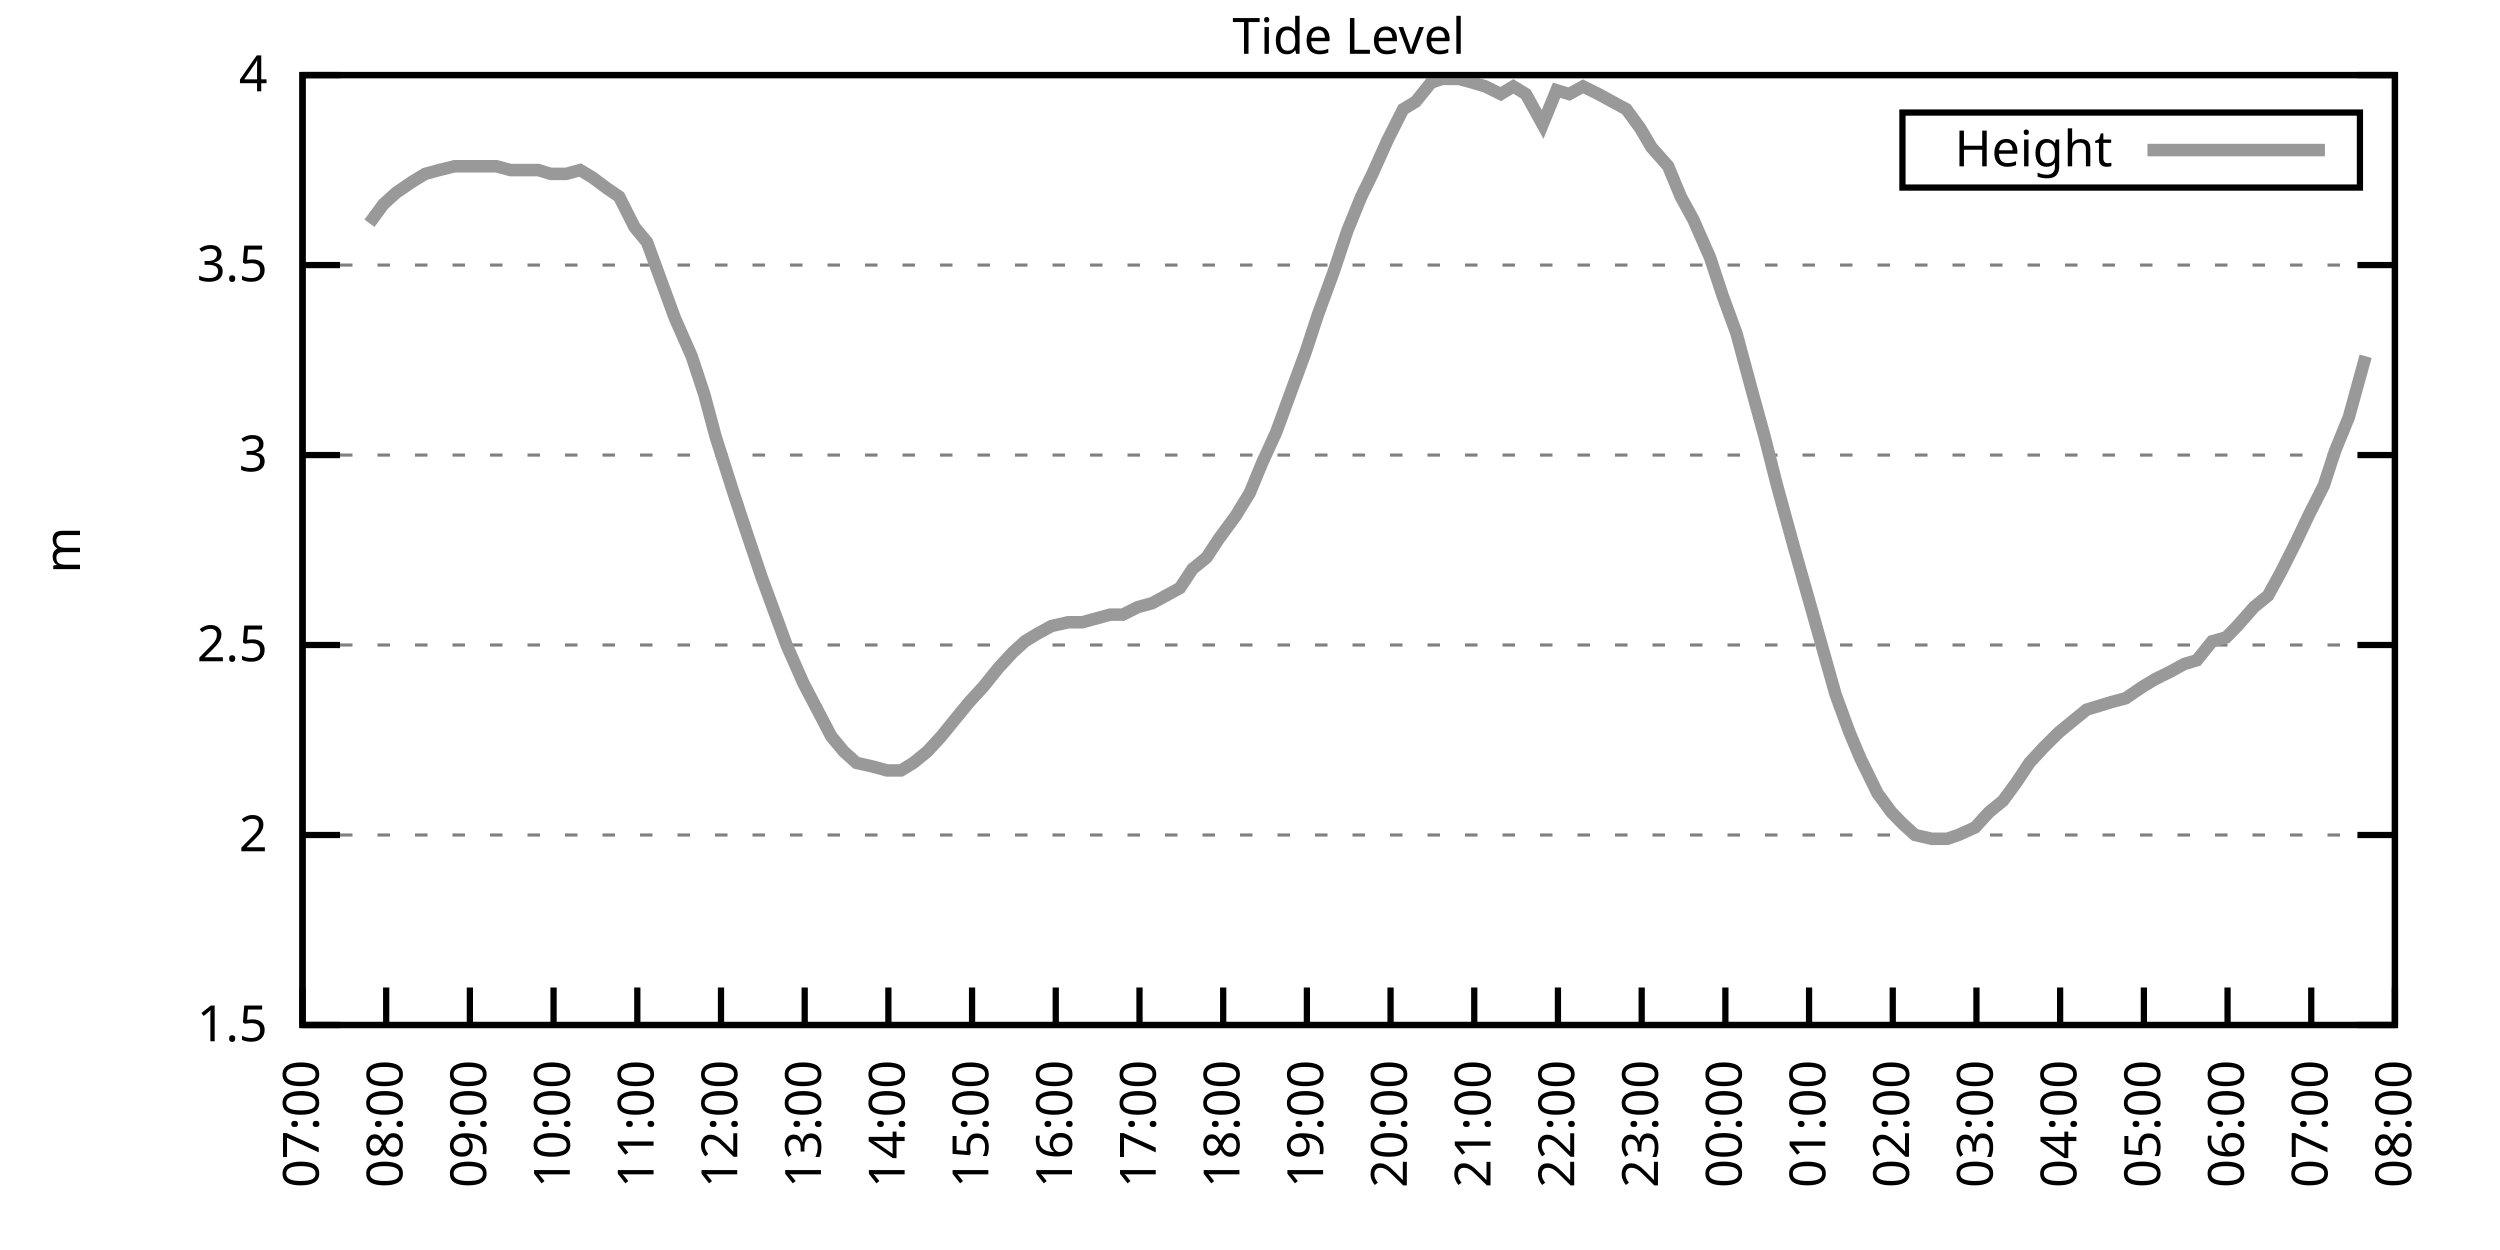
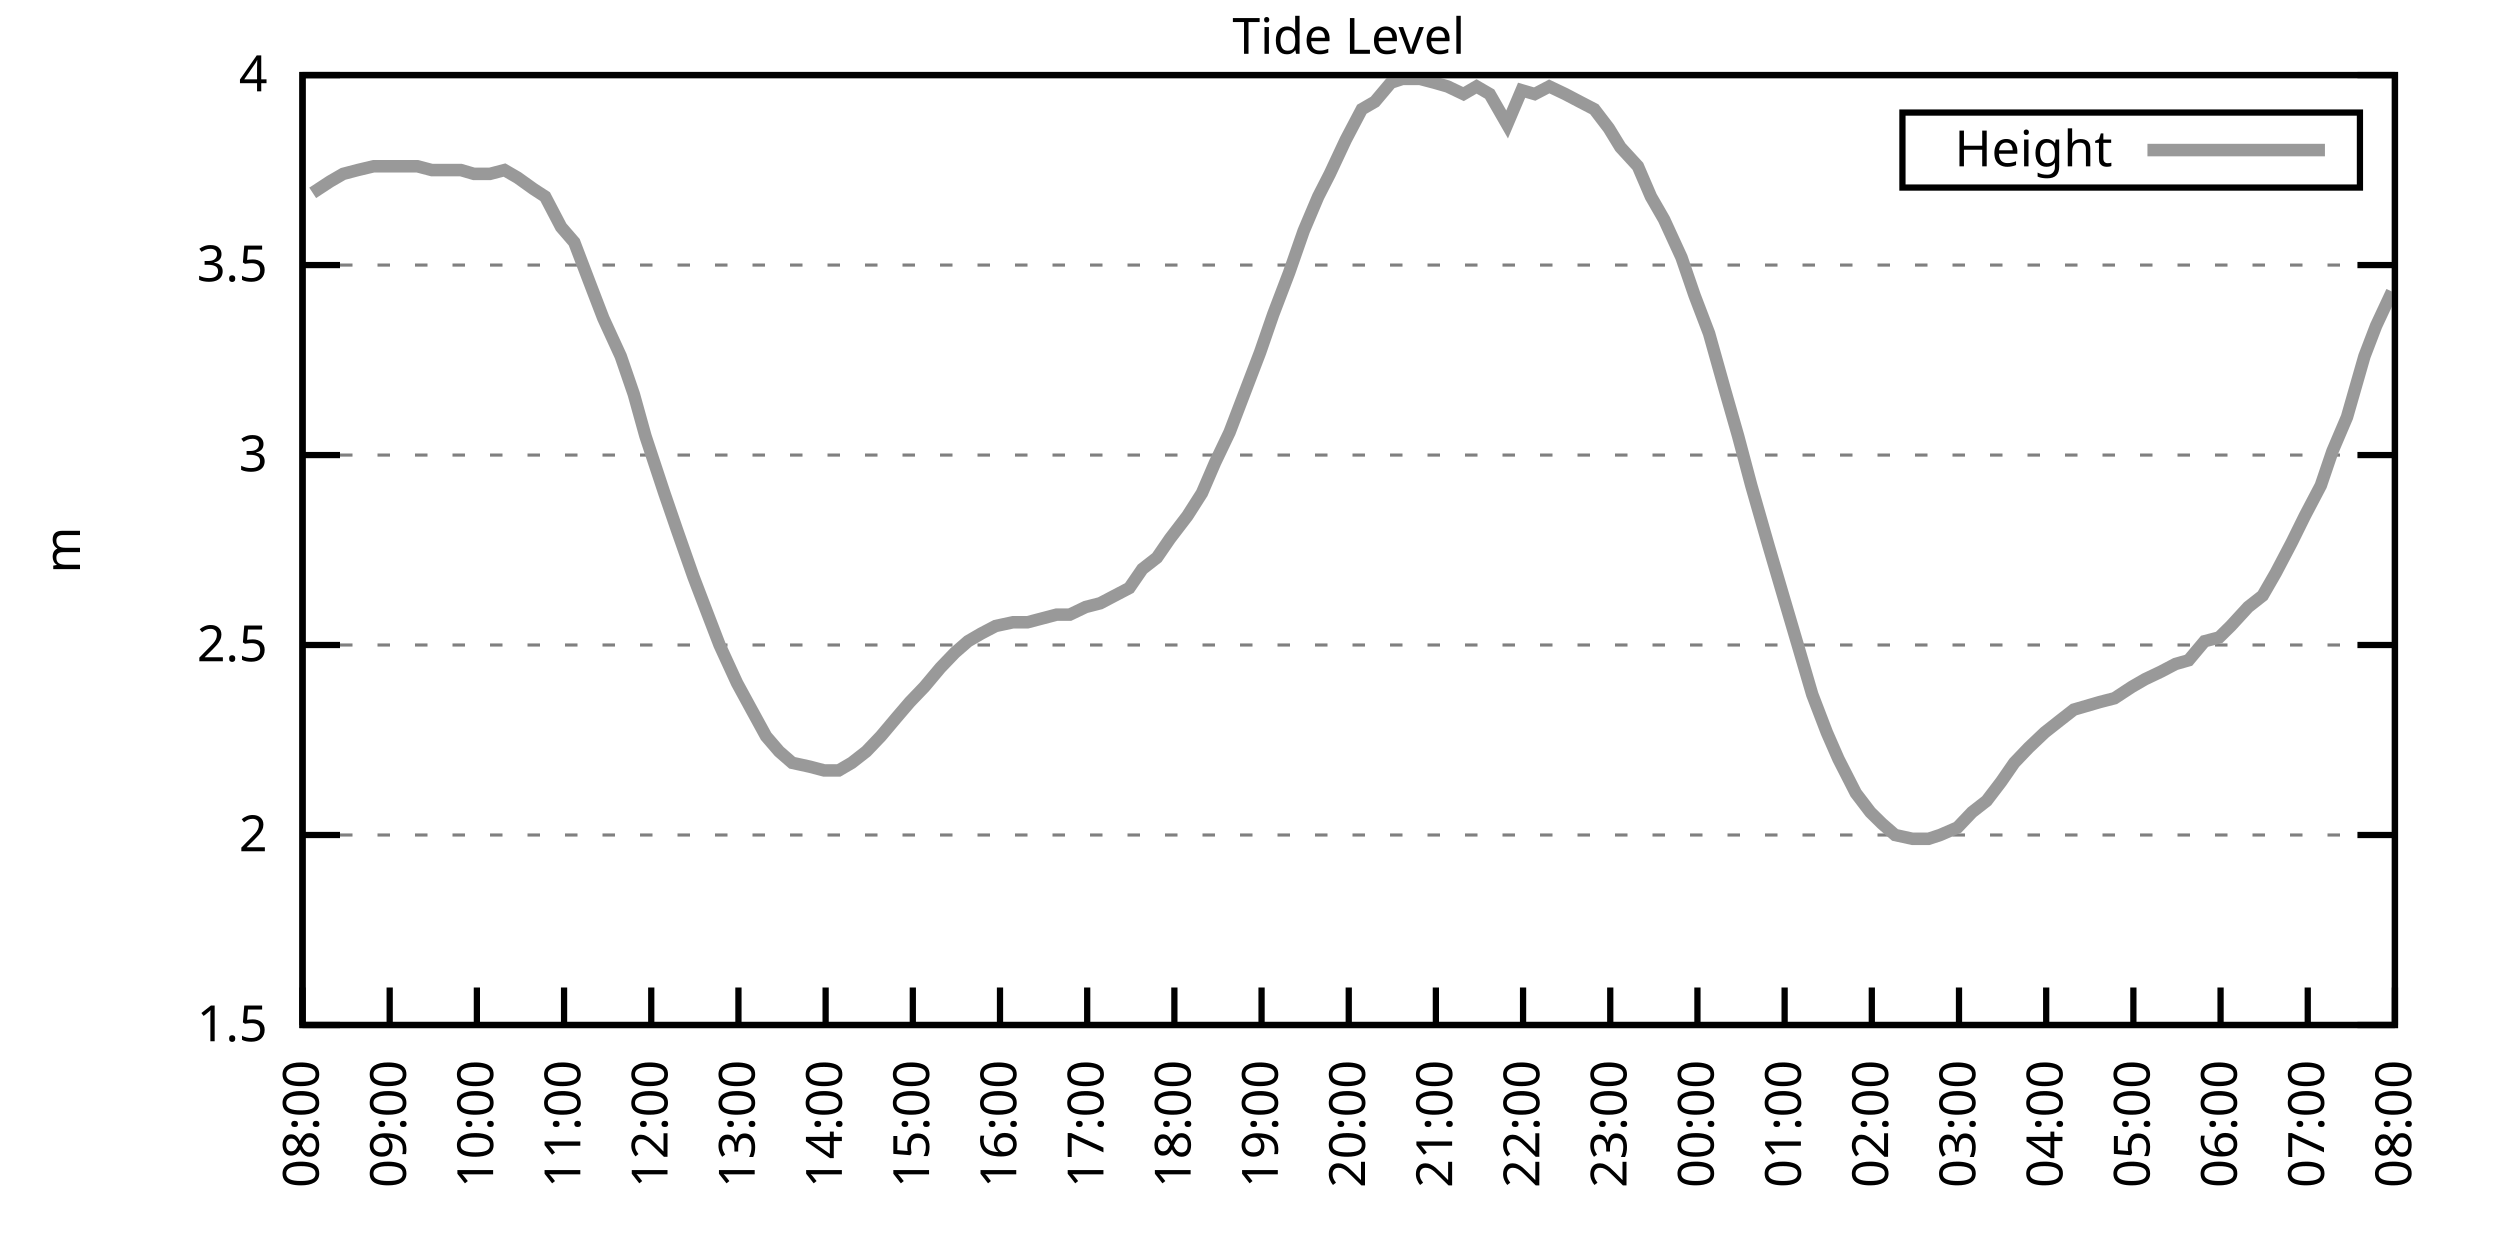
<svg xmlns="http://www.w3.org/2000/svg" xmlns:xlink="http://www.w3.org/1999/xlink" width="400" height="200" viewBox="0 0 400 200">
  <g id="gnuplot_canvas">
    <rect x="0" y="0" width="400" height="200" fill="none" />
    <defs>
      <circle id="gpDot" r="0.5" stroke-width="0.5" stroke="currentColor" />
      <path id="gpPt0" stroke-width="0.333" stroke="currentColor" d="M-1,0 h2 M0,-1 v2" />
      <path id="gpPt1" stroke-width="0.333" stroke="currentColor" d="M-1,-1 L1,1 M1,-1 L-1,1" />
      <path id="gpPt2" stroke-width="0.333" stroke="currentColor" d="M-1,0 L1,0 M0,-1 L0,1 M-1,-1 L1,1 M-1,1 L1,-1" />
      <rect id="gpPt3" stroke-width="0.333" stroke="currentColor" x="-1" y="-1" width="2" height="2" />
      <rect id="gpPt4" stroke-width="0.333" stroke="currentColor" fill="currentColor" x="-1" y="-1" width="2" height="2" />
      <circle id="gpPt5" stroke-width="0.333" stroke="currentColor" cx="0" cy="0" r="1" />
      <use xlink:href="#gpPt5" id="gpPt6" fill="currentColor" stroke="none" />
      <path id="gpPt7" stroke-width="0.333" stroke="currentColor" d="M0,-1.33 L-1.33,0.67 L1.33,0.67 z" />
      <use xlink:href="#gpPt7" id="gpPt8" fill="currentColor" stroke="none" />
      <use xlink:href="#gpPt7" id="gpPt9" stroke="currentColor" transform="rotate(180)" />
      <use xlink:href="#gpPt9" id="gpPt10" fill="currentColor" stroke="none" />
      <use xlink:href="#gpPt3" id="gpPt11" stroke="currentColor" transform="rotate(45)" />
      <use xlink:href="#gpPt11" id="gpPt12" fill="currentColor" stroke="none" />
      <path id="gpPt13" stroke-width="0.333" stroke="currentColor" d="M0,1.330 L1.265,0.411 L0.782,-1.067 L-0.782,-1.076 L-1.265,0.411 z" />
      <use xlink:href="#gpPt13" id="gpPt14" fill="currentColor" stroke="none" />
      <filter id="textbox" filterUnits="objectBoundingBox" x="0" y="0" height="1" width="1">
        <feFlood flood-color="white" flood-opacity="1" result="bgnd" />
        <feComposite in="SourceGraphic" in2="bgnd" operator="atop" />
      </filter>
      <filter id="greybox" filterUnits="objectBoundingBox" x="0" y="0" height="1" width="1">
        <feFlood flood-color="lightgrey" flood-opacity="1" result="grey" />
        <feComposite in="SourceGraphic" in2="grey" operator="atop" />
      </filter>
    </defs>
    <g fill="none" color="white" stroke="currentColor" stroke-width="1.00" stroke-linecap="butt" stroke-linejoin="miter">
</g>
    <g fill="none" color="black" stroke="currentColor" stroke-width="1.00" stroke-linecap="butt" stroke-linejoin="miter">
      <g stroke="none" shape-rendering="crispEdges">
        <polygon fill="rgb(255, 255, 255)" points="48.40,164.00 383.18,164.00 383.18,12.02 48.40,12.02 " />
      </g>
    </g>
    <g fill="none" color="black" stroke="currentColor" stroke-width="1.00" stroke-linecap="butt" stroke-linejoin="miter">
</g>
    <g fill="none" color="black" stroke="black" stroke-width="0.50" stroke-linecap="butt" stroke-linejoin="miter">
</g>
    <g fill="none" color="gray" stroke="currentColor" stroke-width="0.50" stroke-linecap="butt" stroke-linejoin="miter">
      <path stroke="gray" stroke-dasharray="2,4" class="gridline" d="M48.40,164.00 L383.19,164.00  " />
    </g>
    <g fill="none" color="gray" stroke="gray" stroke-width="1.00" stroke-linecap="butt" stroke-linejoin="miter">
</g>
    <g fill="none" color="black" stroke="currentColor" stroke-width="1.00" stroke-linecap="butt" stroke-linejoin="miter">
      <path stroke="black" d="M48.40,164.00 L54.40,164.00 M383.19,164.00 L377.19,164.00  " />
      <g transform="translate(42.80,166.60)" stroke="none" fill="black" font-family="Sans" font-size="8.00" text-anchor="end">
        <text>
          <tspan font-family="Sans"> 1.5</tspan>
        </text>
      </g>
    </g>
    <g fill="none" color="black" stroke="currentColor" stroke-width="1.00" stroke-linecap="butt" stroke-linejoin="miter">
</g>
    <g fill="none" color="black" stroke="black" stroke-width="0.50" stroke-linecap="butt" stroke-linejoin="miter">
</g>
    <g fill="none" color="gray" stroke="currentColor" stroke-width="0.50" stroke-linecap="butt" stroke-linejoin="miter">
      <path stroke="gray" stroke-dasharray="2,4" class="gridline" d="M48.40,133.60 L383.19,133.60  " />
    </g>
    <g fill="none" color="gray" stroke="gray" stroke-width="1.00" stroke-linecap="butt" stroke-linejoin="miter">
</g>
    <g fill="none" color="black" stroke="currentColor" stroke-width="1.00" stroke-linecap="butt" stroke-linejoin="miter">
      <path stroke="black" d="M48.40,133.60 L54.40,133.60 M383.19,133.60 L377.19,133.60  " />
      <g transform="translate(42.80,136.20)" stroke="none" fill="black" font-family="Sans" font-size="8.00" text-anchor="end">
        <text>
          <tspan font-family="Sans"> 2</tspan>
        </text>
      </g>
    </g>
    <g fill="none" color="black" stroke="currentColor" stroke-width="1.00" stroke-linecap="butt" stroke-linejoin="miter">
</g>
    <g fill="none" color="black" stroke="black" stroke-width="0.50" stroke-linecap="butt" stroke-linejoin="miter">
</g>
    <g fill="none" color="gray" stroke="currentColor" stroke-width="0.50" stroke-linecap="butt" stroke-linejoin="miter">
      <path stroke="gray" stroke-dasharray="2,4" class="gridline" d="M48.40,103.20 L383.19,103.20  " />
    </g>
    <g fill="none" color="gray" stroke="gray" stroke-width="1.00" stroke-linecap="butt" stroke-linejoin="miter">
</g>
    <g fill="none" color="black" stroke="currentColor" stroke-width="1.00" stroke-linecap="butt" stroke-linejoin="miter">
      <path stroke="black" d="M48.40,103.20 L54.40,103.20 M383.19,103.20 L377.19,103.20  " />
      <g transform="translate(42.80,105.80)" stroke="none" fill="black" font-family="Sans" font-size="8.00" text-anchor="end">
        <text>
          <tspan font-family="Sans"> 2.5</tspan>
        </text>
      </g>
    </g>
    <g fill="none" color="black" stroke="currentColor" stroke-width="1.00" stroke-linecap="butt" stroke-linejoin="miter">
</g>
    <g fill="none" color="black" stroke="black" stroke-width="0.50" stroke-linecap="butt" stroke-linejoin="miter">
</g>
    <g fill="none" color="gray" stroke="currentColor" stroke-width="0.50" stroke-linecap="butt" stroke-linejoin="miter">
      <path stroke="gray" stroke-dasharray="2,4" class="gridline" d="M48.40,72.81 L383.19,72.81  " />
    </g>
    <g fill="none" color="gray" stroke="gray" stroke-width="1.00" stroke-linecap="butt" stroke-linejoin="miter">
</g>
    <g fill="none" color="black" stroke="currentColor" stroke-width="1.00" stroke-linecap="butt" stroke-linejoin="miter">
      <path stroke="black" d="M48.40,72.81 L54.40,72.81 M383.19,72.81 L377.19,72.81  " />
      <g transform="translate(42.80,75.41)" stroke="none" fill="black" font-family="Sans" font-size="8.00" text-anchor="end">
        <text>
          <tspan font-family="Sans"> 3</tspan>
        </text>
      </g>
    </g>
    <g fill="none" color="black" stroke="currentColor" stroke-width="1.00" stroke-linecap="butt" stroke-linejoin="miter">
</g>
    <g fill="none" color="black" stroke="black" stroke-width="0.50" stroke-linecap="butt" stroke-linejoin="miter">
</g>
    <g fill="none" color="gray" stroke="currentColor" stroke-width="0.50" stroke-linecap="butt" stroke-linejoin="miter">
      <path stroke="gray" stroke-dasharray="2,4" class="gridline" d="M48.40,42.41 L383.19,42.41  " />
    </g>
    <g fill="none" color="gray" stroke="gray" stroke-width="1.00" stroke-linecap="butt" stroke-linejoin="miter">
</g>
    <g fill="none" color="black" stroke="currentColor" stroke-width="1.00" stroke-linecap="butt" stroke-linejoin="miter">
      <path stroke="black" d="M48.40,42.41 L54.40,42.41 M383.19,42.41 L377.19,42.41  " />
      <g transform="translate(42.80,45.01)" stroke="none" fill="black" font-family="Sans" font-size="8.00" text-anchor="end">
        <text>
          <tspan font-family="Sans"> 3.5</tspan>
        </text>
      </g>
    </g>
    <g fill="none" color="black" stroke="currentColor" stroke-width="1.00" stroke-linecap="butt" stroke-linejoin="miter">
</g>
    <g fill="none" color="black" stroke="black" stroke-width="0.50" stroke-linecap="butt" stroke-linejoin="miter">
</g>
    <g fill="none" color="gray" stroke="currentColor" stroke-width="0.50" stroke-linecap="butt" stroke-linejoin="miter">
      <path stroke="gray" stroke-dasharray="2,4" class="gridline" d="M48.40,12.01 L383.19,12.01  " />
    </g>
    <g fill="none" color="gray" stroke="gray" stroke-width="1.00" stroke-linecap="butt" stroke-linejoin="miter">
</g>
    <g fill="none" color="black" stroke="currentColor" stroke-width="1.00" stroke-linecap="butt" stroke-linejoin="miter">
      <path stroke="black" d="M48.40,12.01 L54.40,12.01 M383.19,12.01 L377.19,12.01  " />
      <g transform="translate(42.80,14.61)" stroke="none" fill="black" font-family="Sans" font-size="8.00" text-anchor="end">
        <text>
          <tspan font-family="Sans"> 4</tspan>
        </text>
      </g>
    </g>
    <g fill="none" color="black" stroke="currentColor" stroke-width="1.00" stroke-linecap="butt" stroke-linejoin="miter">
      <path stroke="black" d="M48.40,164.00 L48.40,158.00  " />
      <g transform="translate(51.00,169.60) rotate(270.00)" stroke="none" fill="black" font-family="Sans" font-size="8.00" text-anchor="end">
        <text>
-           <tspan font-family="Sans">07:00</tspan>
-         </text>
-       </g>
-     </g>
-     <g fill="none" color="black" stroke="currentColor" stroke-width="1.00" stroke-linecap="butt" stroke-linejoin="miter">
-       <path stroke="black" d="M61.79,164.00 L61.79,158.00  " />
-       <g transform="translate(64.39,169.60) rotate(270.00)" stroke="none" fill="black" font-family="Sans" font-size="8.00" text-anchor="end">
-         <text>
          <tspan font-family="Sans">08:00</tspan>
        </text>
      </g>
    </g>
    <g fill="none" color="black" stroke="currentColor" stroke-width="1.00" stroke-linecap="butt" stroke-linejoin="miter">
-       <path stroke="black" d="M75.18,164.00 L75.18,158.00  " />
-       <g transform="translate(77.78,169.60) rotate(270.00)" stroke="none" fill="black" font-family="Sans" font-size="8.00" text-anchor="end">
+       <path stroke="black" d="M62.35,164.00 L62.35,158.00  " />
+       <g transform="translate(64.95,169.60) rotate(270.00)" stroke="none" fill="black" font-family="Sans" font-size="8.00" text-anchor="end">
        <text>
          <tspan font-family="Sans">09:00</tspan>
        </text>
      </g>
    </g>
    <g fill="none" color="black" stroke="currentColor" stroke-width="1.00" stroke-linecap="butt" stroke-linejoin="miter">
-       <path stroke="black" d="M88.57,164.00 L88.57,158.00  " />
-       <g transform="translate(91.17,169.60) rotate(270.00)" stroke="none" fill="black" font-family="Sans" font-size="8.00" text-anchor="end">
+       <path stroke="black" d="M76.30,164.00 L76.30,158.00  " />
+       <g transform="translate(78.90,169.60) rotate(270.00)" stroke="none" fill="black" font-family="Sans" font-size="8.00" text-anchor="end">
        <text>
          <tspan font-family="Sans">10:00</tspan>
        </text>
      </g>
    </g>
    <g fill="none" color="black" stroke="currentColor" stroke-width="1.00" stroke-linecap="butt" stroke-linejoin="miter">
-       <path stroke="black" d="M101.97,164.00 L101.97,158.00  " />
-       <g transform="translate(104.57,169.60) rotate(270.00)" stroke="none" fill="black" font-family="Sans" font-size="8.00" text-anchor="end">
+       <path stroke="black" d="M90.25,164.00 L90.25,158.00  " />
+       <g transform="translate(92.85,169.60) rotate(270.00)" stroke="none" fill="black" font-family="Sans" font-size="8.00" text-anchor="end">
        <text>
          <tspan font-family="Sans">11:00</tspan>
        </text>
      </g>
    </g>
    <g fill="none" color="black" stroke="currentColor" stroke-width="1.00" stroke-linecap="butt" stroke-linejoin="miter">
-       <path stroke="black" d="M115.36,164.00 L115.36,158.00  " />
-       <g transform="translate(117.96,169.60) rotate(270.00)" stroke="none" fill="black" font-family="Sans" font-size="8.00" text-anchor="end">
+       <path stroke="black" d="M104.20,164.00 L104.20,158.00  " />
+       <g transform="translate(106.80,169.60) rotate(270.00)" stroke="none" fill="black" font-family="Sans" font-size="8.00" text-anchor="end">
        <text>
          <tspan font-family="Sans">12:00</tspan>
        </text>
      </g>
    </g>
    <g fill="none" color="black" stroke="currentColor" stroke-width="1.00" stroke-linecap="butt" stroke-linejoin="miter">
-       <path stroke="black" d="M128.75,164.00 L128.75,158.00  " />
-       <g transform="translate(131.35,169.60) rotate(270.00)" stroke="none" fill="black" font-family="Sans" font-size="8.00" text-anchor="end">
+       <path stroke="black" d="M118.15,164.00 L118.15,158.00  " />
+       <g transform="translate(120.75,169.60) rotate(270.00)" stroke="none" fill="black" font-family="Sans" font-size="8.00" text-anchor="end">
        <text>
          <tspan font-family="Sans">13:00</tspan>
        </text>
      </g>
    </g>
    <g fill="none" color="black" stroke="currentColor" stroke-width="1.00" stroke-linecap="butt" stroke-linejoin="miter">
-       <path stroke="black" d="M142.14,164.00 L142.14,158.00  " />
-       <g transform="translate(144.74,169.60) rotate(270.00)" stroke="none" fill="black" font-family="Sans" font-size="8.00" text-anchor="end">
+       <path stroke="black" d="M132.10,164.00 L132.10,158.00  " />
+       <g transform="translate(134.70,169.60) rotate(270.00)" stroke="none" fill="black" font-family="Sans" font-size="8.00" text-anchor="end">
        <text>
          <tspan font-family="Sans">14:00</tspan>
        </text>
      </g>
    </g>
    <g fill="none" color="black" stroke="currentColor" stroke-width="1.00" stroke-linecap="butt" stroke-linejoin="miter">
-       <path stroke="black" d="M155.53,164.00 L155.53,158.00  " />
-       <g transform="translate(158.13,169.60) rotate(270.00)" stroke="none" fill="black" font-family="Sans" font-size="8.00" text-anchor="end">
+       <path stroke="black" d="M146.05,164.00 L146.05,158.00  " />
+       <g transform="translate(148.65,169.60) rotate(270.00)" stroke="none" fill="black" font-family="Sans" font-size="8.00" text-anchor="end">
        <text>
          <tspan font-family="Sans">15:00</tspan>
        </text>
      </g>
    </g>
    <g fill="none" color="black" stroke="currentColor" stroke-width="1.00" stroke-linecap="butt" stroke-linejoin="miter">
-       <path stroke="black" d="M168.92,164.00 L168.92,158.00  " />
-       <g transform="translate(171.52,169.60) rotate(270.00)" stroke="none" fill="black" font-family="Sans" font-size="8.00" text-anchor="end">
+       <path stroke="black" d="M160.00,164.00 L160.00,158.00  " />
+       <g transform="translate(162.60,169.60) rotate(270.00)" stroke="none" fill="black" font-family="Sans" font-size="8.00" text-anchor="end">
        <text>
          <tspan font-family="Sans">16:00</tspan>
        </text>
      </g>
    </g>
    <g fill="none" color="black" stroke="currentColor" stroke-width="1.00" stroke-linecap="butt" stroke-linejoin="miter">
-       <path stroke="black" d="M182.32,164.00 L182.32,158.00  " />
-       <g transform="translate(184.92,169.60) rotate(270.00)" stroke="none" fill="black" font-family="Sans" font-size="8.00" text-anchor="end">
+       <path stroke="black" d="M173.95,164.00 L173.95,158.00  " />
+       <g transform="translate(176.55,169.60) rotate(270.00)" stroke="none" fill="black" font-family="Sans" font-size="8.00" text-anchor="end">
        <text>
          <tspan font-family="Sans">17:00</tspan>
        </text>
      </g>
    </g>
    <g fill="none" color="black" stroke="currentColor" stroke-width="1.00" stroke-linecap="butt" stroke-linejoin="miter">
-       <path stroke="black" d="M195.71,164.00 L195.71,158.00  " />
-       <g transform="translate(198.31,169.60) rotate(270.00)" stroke="none" fill="black" font-family="Sans" font-size="8.00" text-anchor="end">
+       <path stroke="black" d="M187.90,164.00 L187.90,158.00  " />
+       <g transform="translate(190.50,169.60) rotate(270.00)" stroke="none" fill="black" font-family="Sans" font-size="8.00" text-anchor="end">
        <text>
          <tspan font-family="Sans">18:00</tspan>
        </text>
      </g>
    </g>
    <g fill="none" color="black" stroke="currentColor" stroke-width="1.00" stroke-linecap="butt" stroke-linejoin="miter">
-       <path stroke="black" d="M209.10,164.00 L209.10,158.00  " />
-       <g transform="translate(211.70,169.60) rotate(270.00)" stroke="none" fill="black" font-family="Sans" font-size="8.00" text-anchor="end">
+       <path stroke="black" d="M201.85,164.00 L201.85,158.00  " />
+       <g transform="translate(204.45,169.60) rotate(270.00)" stroke="none" fill="black" font-family="Sans" font-size="8.00" text-anchor="end">
        <text>
          <tspan font-family="Sans">19:00</tspan>
        </text>
      </g>
    </g>
    <g fill="none" color="black" stroke="currentColor" stroke-width="1.00" stroke-linecap="butt" stroke-linejoin="miter">
-       <path stroke="black" d="M222.49,164.00 L222.49,158.00  " />
-       <g transform="translate(225.09,169.60) rotate(270.00)" stroke="none" fill="black" font-family="Sans" font-size="8.00" text-anchor="end">
+       <path stroke="black" d="M215.80,164.00 L215.80,158.00  " />
+       <g transform="translate(218.40,169.60) rotate(270.00)" stroke="none" fill="black" font-family="Sans" font-size="8.00" text-anchor="end">
        <text>
          <tspan font-family="Sans">20:00</tspan>
        </text>
      </g>
    </g>
    <g fill="none" color="black" stroke="currentColor" stroke-width="1.00" stroke-linecap="butt" stroke-linejoin="miter">
-       <path stroke="black" d="M235.88,164.00 L235.88,158.00  " />
-       <g transform="translate(238.48,169.60) rotate(270.00)" stroke="none" fill="black" font-family="Sans" font-size="8.00" text-anchor="end">
+       <path stroke="black" d="M229.74,164.00 L229.74,158.00  " />
+       <g transform="translate(232.34,169.60) rotate(270.00)" stroke="none" fill="black" font-family="Sans" font-size="8.00" text-anchor="end">
        <text>
          <tspan font-family="Sans">21:00</tspan>
        </text>
      </g>
    </g>
    <g fill="none" color="black" stroke="currentColor" stroke-width="1.00" stroke-linecap="butt" stroke-linejoin="miter">
-       <path stroke="black" d="M249.27,164.00 L249.27,158.00  " />
-       <g transform="translate(251.87,169.60) rotate(270.00)" stroke="none" fill="black" font-family="Sans" font-size="8.00" text-anchor="end">
+       <path stroke="black" d="M243.69,164.00 L243.69,158.00  " />
+       <g transform="translate(246.29,169.60) rotate(270.00)" stroke="none" fill="black" font-family="Sans" font-size="8.00" text-anchor="end">
        <text>
          <tspan font-family="Sans">22:00</tspan>
        </text>
      </g>
    </g>
    <g fill="none" color="black" stroke="currentColor" stroke-width="1.00" stroke-linecap="butt" stroke-linejoin="miter">
-       <path stroke="black" d="M262.67,164.00 L262.67,158.00  " />
-       <g transform="translate(265.27,169.60) rotate(270.00)" stroke="none" fill="black" font-family="Sans" font-size="8.00" text-anchor="end">
+       <path stroke="black" d="M257.64,164.00 L257.64,158.00  " />
+       <g transform="translate(260.24,169.60) rotate(270.00)" stroke="none" fill="black" font-family="Sans" font-size="8.00" text-anchor="end">
        <text>
          <tspan font-family="Sans">23:00</tspan>
        </text>
      </g>
    </g>
    <g fill="none" color="black" stroke="currentColor" stroke-width="1.00" stroke-linecap="butt" stroke-linejoin="miter">
-       <path stroke="black" d="M276.06,164.00 L276.06,158.00  " />
-       <g transform="translate(278.66,169.60) rotate(270.00)" stroke="none" fill="black" font-family="Sans" font-size="8.00" text-anchor="end">
+       <path stroke="black" d="M271.59,164.00 L271.59,158.00  " />
+       <g transform="translate(274.19,169.60) rotate(270.00)" stroke="none" fill="black" font-family="Sans" font-size="8.00" text-anchor="end">
        <text>
          <tspan font-family="Sans">00:00</tspan>
        </text>
      </g>
    </g>
    <g fill="none" color="black" stroke="currentColor" stroke-width="1.00" stroke-linecap="butt" stroke-linejoin="miter">
-       <path stroke="black" d="M289.45,164.00 L289.45,158.00  " />
-       <g transform="translate(292.05,169.60) rotate(270.00)" stroke="none" fill="black" font-family="Sans" font-size="8.00" text-anchor="end">
+       <path stroke="black" d="M285.54,164.00 L285.54,158.00  " />
+       <g transform="translate(288.14,169.60) rotate(270.00)" stroke="none" fill="black" font-family="Sans" font-size="8.00" text-anchor="end">
        <text>
          <tspan font-family="Sans">01:00</tspan>
        </text>
      </g>
    </g>
    <g fill="none" color="black" stroke="currentColor" stroke-width="1.00" stroke-linecap="butt" stroke-linejoin="miter">
-       <path stroke="black" d="M302.84,164.00 L302.84,158.00  " />
-       <g transform="translate(305.44,169.60) rotate(270.00)" stroke="none" fill="black" font-family="Sans" font-size="8.00" text-anchor="end">
+       <path stroke="black" d="M299.49,164.00 L299.49,158.00  " />
+       <g transform="translate(302.09,169.60) rotate(270.00)" stroke="none" fill="black" font-family="Sans" font-size="8.00" text-anchor="end">
        <text>
          <tspan font-family="Sans">02:00</tspan>
        </text>
      </g>
    </g>
    <g fill="none" color="black" stroke="currentColor" stroke-width="1.00" stroke-linecap="butt" stroke-linejoin="miter">
-       <path stroke="black" d="M316.23,164.00 L316.23,158.00  " />
-       <g transform="translate(318.83,169.60) rotate(270.00)" stroke="none" fill="black" font-family="Sans" font-size="8.00" text-anchor="end">
+       <path stroke="black" d="M313.44,164.00 L313.44,158.00  " />
+       <g transform="translate(316.04,169.60) rotate(270.00)" stroke="none" fill="black" font-family="Sans" font-size="8.00" text-anchor="end">
        <text>
          <tspan font-family="Sans">03:00</tspan>
        </text>
      </g>
    </g>
    <g fill="none" color="black" stroke="currentColor" stroke-width="1.00" stroke-linecap="butt" stroke-linejoin="miter">
-       <path stroke="black" d="M329.62,164.00 L329.62,158.00  " />
-       <g transform="translate(332.22,169.60) rotate(270.00)" stroke="none" fill="black" font-family="Sans" font-size="8.00" text-anchor="end">
+       <path stroke="black" d="M327.39,164.00 L327.39,158.00  " />
+       <g transform="translate(329.99,169.60) rotate(270.00)" stroke="none" fill="black" font-family="Sans" font-size="8.00" text-anchor="end">
        <text>
          <tspan font-family="Sans">04:00</tspan>
        </text>
      </g>
    </g>
    <g fill="none" color="black" stroke="currentColor" stroke-width="1.00" stroke-linecap="butt" stroke-linejoin="miter">
-       <path stroke="black" d="M343.02,164.00 L343.02,158.00  " />
-       <g transform="translate(345.62,169.60) rotate(270.00)" stroke="none" fill="black" font-family="Sans" font-size="8.00" text-anchor="end">
+       <path stroke="black" d="M341.34,164.00 L341.34,158.00  " />
+       <g transform="translate(343.94,169.60) rotate(270.00)" stroke="none" fill="black" font-family="Sans" font-size="8.00" text-anchor="end">
        <text>
          <tspan font-family="Sans">05:00</tspan>
        </text>
      </g>
    </g>
    <g fill="none" color="black" stroke="currentColor" stroke-width="1.00" stroke-linecap="butt" stroke-linejoin="miter">
-       <path stroke="black" d="M356.41,164.00 L356.41,158.00  " />
-       <g transform="translate(359.01,169.60) rotate(270.00)" stroke="none" fill="black" font-family="Sans" font-size="8.00" text-anchor="end">
+       <path stroke="black" d="M355.29,164.00 L355.29,158.00  " />
+       <g transform="translate(357.89,169.60) rotate(270.00)" stroke="none" fill="black" font-family="Sans" font-size="8.00" text-anchor="end">
        <text>
          <tspan font-family="Sans">06:00</tspan>
        </text>
      </g>
    </g>
    <g fill="none" color="black" stroke="currentColor" stroke-width="1.00" stroke-linecap="butt" stroke-linejoin="miter">
-       <path stroke="black" d="M369.80,164.00 L369.80,158.00  " />
-       <g transform="translate(372.40,169.60) rotate(270.00)" stroke="none" fill="black" font-family="Sans" font-size="8.00" text-anchor="end">
+       <path stroke="black" d="M369.24,164.00 L369.24,158.00  " />
+       <g transform="translate(371.84,169.60) rotate(270.00)" stroke="none" fill="black" font-family="Sans" font-size="8.00" text-anchor="end">
        <text>
          <tspan font-family="Sans">07:00</tspan>
        </text>
      </g>
    </g>
    <g fill="none" color="black" stroke="currentColor" stroke-width="1.00" stroke-linecap="butt" stroke-linejoin="miter">
      <path stroke="black" d="M383.19,164.00 L383.19,158.00  " />
      <g transform="translate(385.79,169.60) rotate(270.00)" stroke="none" fill="black" font-family="Sans" font-size="8.00" text-anchor="end">
        <text>
          <tspan font-family="Sans">08:00</tspan>
        </text>
      </g>
    </g>
    <g fill="none" color="black" stroke="currentColor" stroke-width="1.00" stroke-linecap="butt" stroke-linejoin="miter">
</g>
    <g fill="none" color="black" stroke="currentColor" stroke-width="1.00" stroke-linecap="butt" stroke-linejoin="miter">
      <path stroke="black" d="M48.40,12.01 L48.40,164.00 L383.19,164.00 L383.19,12.01 L48.40,12.01 Z  " />
    </g>
    <g fill="none" color="black" stroke="currentColor" stroke-width="1.00" stroke-linecap="butt" stroke-linejoin="miter">
</g>
    <g fill="none" color="black" stroke="currentColor" stroke-width="1.00" stroke-linecap="butt" stroke-linejoin="miter">
      <path stroke="black" d="M304.39,30.01 L304.39,18.01 L377.59,18.01 L377.59,30.01 L304.39,30.01 Z  " />
    </g>
    <g id="Tide_level_plot_1">
      <g fill="none" color="white" stroke="black" stroke-width="2.00" stroke-linecap="butt" stroke-linejoin="miter">
</g>
      <g fill="none" color="black" stroke="currentColor" stroke-width="2.00" stroke-linecap="butt" stroke-linejoin="miter">
        <g transform="translate(337.99,26.61)" stroke="none" fill="black" font-family="Sans" font-size="8.00" text-anchor="end">
          <text>
            <tspan font-family="Sans">Height</tspan>
          </text>
        </g>
      </g>
      <g fill="none" color="black" stroke="currentColor" stroke-width="2.00" stroke-linecap="butt" stroke-linejoin="miter">
-         <path stroke="rgb(153, 153, 153)" d="M343.59,24.01 L371.99,24.01 M59.11,35.72 L61.35,32.68 L63.35,30.86 L66.03,29.03 L68.04,27.82 L70.27,27.21   L72.73,26.60 L74.51,26.60 L76.97,26.60 L79.42,26.60 L81.66,27.21 L83.66,27.21 L86.12,27.21 L88.13,27.82   L90.58,27.82 L92.82,27.21 L94.82,28.42 L97.28,30.25 L99.06,31.46 L101.52,36.33 L103.53,38.76 L105.98,45.45   L107.99,50.92 L110.67,57.00 L112.68,63.08 L114.47,69.77 L117.37,78.89 L119.38,84.97 L121.83,92.26 L123.84,97.73   L125.85,103.20 L128.53,109.28 L130.76,113.54 L132.99,117.80 L135.00,120.23 L137.01,122.05 L139.69,122.66 L141.92,123.27   L144.15,123.27 L146.16,122.05 L148.39,120.23 L150.62,117.80 L153.08,114.76 L155.09,112.32 L157.32,109.89 L159.77,106.85   L162.01,104.42 L164.01,102.60 L166.02,101.38 L168.25,100.16 L170.93,99.56 L173.17,99.56 L175.40,98.95 L177.63,98.34   L179.64,98.34 L182.09,97.12 L184.32,96.52 L186.56,95.30 L188.79,94.08 L190.80,91.04 L193.03,89.22 L195.04,86.18   L197.72,82.53 L199.95,78.89 L201.96,74.02 L204.19,69.16 L205.97,64.29 L208.88,56.39 L210.88,50.31 L213.34,43.62   L215.57,36.94 L217.80,31.46 L219.59,27.82 L222.04,22.35 L224.50,17.48 L226.51,16.27 L228.96,13.23 L230.75,12.62   L233.43,12.62 L235.66,13.23 L237.67,13.83 L240.12,15.05 L242.13,13.83 L244.14,15.05 L246.82,19.91 L249.05,14.44   L251.06,15.05 L253.29,13.83 L255.75,15.05 L257.98,16.27 L260.21,17.48 L262.44,20.52 L264.23,23.56 L266.91,26.60   L268.92,31.46 L270.92,35.11 L273.60,41.19 L275.61,47.27 L277.84,53.35 L280.30,62.47 L282.31,69.77 L284.32,77.67   L286.99,87.40 L289.23,95.30 L291.46,103.20 L293.69,111.11 L295.92,117.19 L297.71,121.44 L300.39,126.91 L302.62,129.95   L304.40,131.78 L306.41,133.60 L309.09,134.21 L311.54,134.21 L313.33,133.60 L316.01,132.39 L318.24,129.95 L320.47,128.13   L322.70,125.09 L324.71,122.05 L326.95,119.62 L329.40,117.19 L331.63,115.36 L333.86,113.54 L335.87,112.93 L337.88,112.32   L340.11,111.72 L342.79,109.89 L344.80,108.68 L347.26,107.46 L349.49,106.24 L351.50,105.64 L353.95,102.60 L356.18,101.99   L357.97,100.16 L360.65,97.12 L362.88,95.30 L364.89,91.65 L367.34,86.79 L369.35,82.53 L371.81,77.67 L373.59,72.20   L375.82,66.73 L378.50,57.00  " />
+         <path stroke="rgb(153, 153, 153)" d="M343.59,24.01 L371.99,24.01 M50.03,30.86 L52.82,29.03 L54.91,27.82 L57.23,27.21 L59.79,26.60 L61.65,26.60   L64.21,26.60 L66.77,26.60 L69.09,27.21 L71.18,27.21 L73.74,27.21 L75.83,27.82 L78.39,27.82 L80.72,27.21   L82.81,28.42 L85.37,30.25 L87.23,31.46 L89.78,36.33 L91.88,38.76 L94.43,45.45 L96.53,50.92 L99.32,57.00   L101.41,63.08 L103.27,69.77 L106.29,78.89 L108.38,84.97 L110.94,92.26 L113.03,97.73 L115.13,103.20 L117.92,109.28   L120.24,113.54 L122.57,117.80 L124.66,120.23 L126.75,122.05 L129.54,122.66 L131.87,123.27 L134.19,123.27 L136.28,122.05   L138.61,120.23 L140.93,117.80 L143.49,114.76 L145.58,112.32 L147.91,109.89 L150.46,106.85 L152.79,104.42 L154.88,102.60   L156.97,101.38 L159.30,100.16 L162.09,99.56 L164.41,99.56 L166.74,98.95 L169.06,98.34 L171.16,98.34 L173.71,97.12   L176.04,96.52 L178.36,95.30 L180.69,94.08 L182.78,91.04 L185.11,89.22 L187.20,86.18 L189.99,82.53 L192.31,78.89   L194.41,74.02 L196.73,69.16 L198.59,64.29 L201.61,56.39 L203.71,50.31 L206.26,43.62 L208.59,36.94 L210.91,31.46   L212.77,27.82 L215.33,22.35 L217.89,17.48 L219.98,16.27 L222.54,13.23 L224.40,12.62 L227.19,12.62 L229.51,13.23   L231.60,13.83 L234.16,15.05 L236.25,13.83 L238.35,15.05 L241.14,19.91 L243.46,14.44 L245.55,15.05 L247.88,13.83   L250.44,15.05 L252.76,16.27 L255.09,17.48 L257.41,20.52 L259.27,23.56 L262.06,26.60 L264.15,31.46 L266.25,35.11   L269.04,41.19 L271.13,47.27 L273.45,53.35 L276.01,62.47 L278.10,69.77 L280.20,77.67 L282.99,87.40 L285.31,95.30   L287.64,103.20 L289.96,111.11 L292.29,117.19 L294.15,121.44 L296.94,126.91 L299.26,129.95 L301.12,131.78 L303.21,133.60   L306.00,134.21 L308.56,134.21 L310.42,133.60 L313.21,132.39 L315.53,129.95 L317.86,128.13 L320.18,125.09 L322.28,122.05   L324.60,119.62 L327.16,117.19 L329.48,115.36 L331.81,113.54 L333.90,112.93 L335.99,112.32 L338.32,111.72 L341.11,109.89   L343.20,108.68 L345.76,107.46 L348.08,106.24 L350.18,105.64 L352.73,102.60 L355.06,101.99 L356.92,100.16 L359.71,97.12   L362.03,95.30 L364.13,91.65 L366.68,86.79 L368.78,82.53 L371.33,77.67 L373.19,72.20 L375.52,66.73 L378.31,57.00   L380.17,52.14 L382.73,46.66  " />
      </g>
    </g>
    <g fill="none" color="black" stroke="currentColor" stroke-width="2.00" stroke-linecap="butt" stroke-linejoin="miter">
</g>
    <g fill="none" color="black" stroke="black" stroke-width="1.00" stroke-linecap="butt" stroke-linejoin="miter">
</g>
    <g fill="none" color="black" stroke="currentColor" stroke-width="1.00" stroke-linecap="butt" stroke-linejoin="miter">
      <path stroke="black" d="M48.40,12.01 L48.40,164.00 L383.19,164.00 L383.19,12.01 L48.40,12.01 Z  " />
      <g transform="translate(12.80,88.01) rotate(270.00)" stroke="none" fill="black" font-family="Sans" font-size="8.00" text-anchor="middle">
        <text>
          <tspan font-family="Sans">m</tspan>
        </text>
      </g>
    </g>
    <g fill="none" color="black" stroke="currentColor" stroke-width="1.00" stroke-linecap="butt" stroke-linejoin="miter">
</g>
    <g fill="none" color="black" stroke="currentColor" stroke-width="1.00" stroke-linecap="butt" stroke-linejoin="miter">
      <g transform="translate(215.79,8.61)" stroke="none" fill="black" font-family="Sans" font-size="8.00" text-anchor="middle">
        <text>
          <tspan font-family="Sans">Tide Level</tspan>
        </text>
      </g>
    </g>
    <g fill="none" color="black" stroke="currentColor" stroke-width="1.00" stroke-linecap="butt" stroke-linejoin="miter">
</g>
  </g>
</svg>
